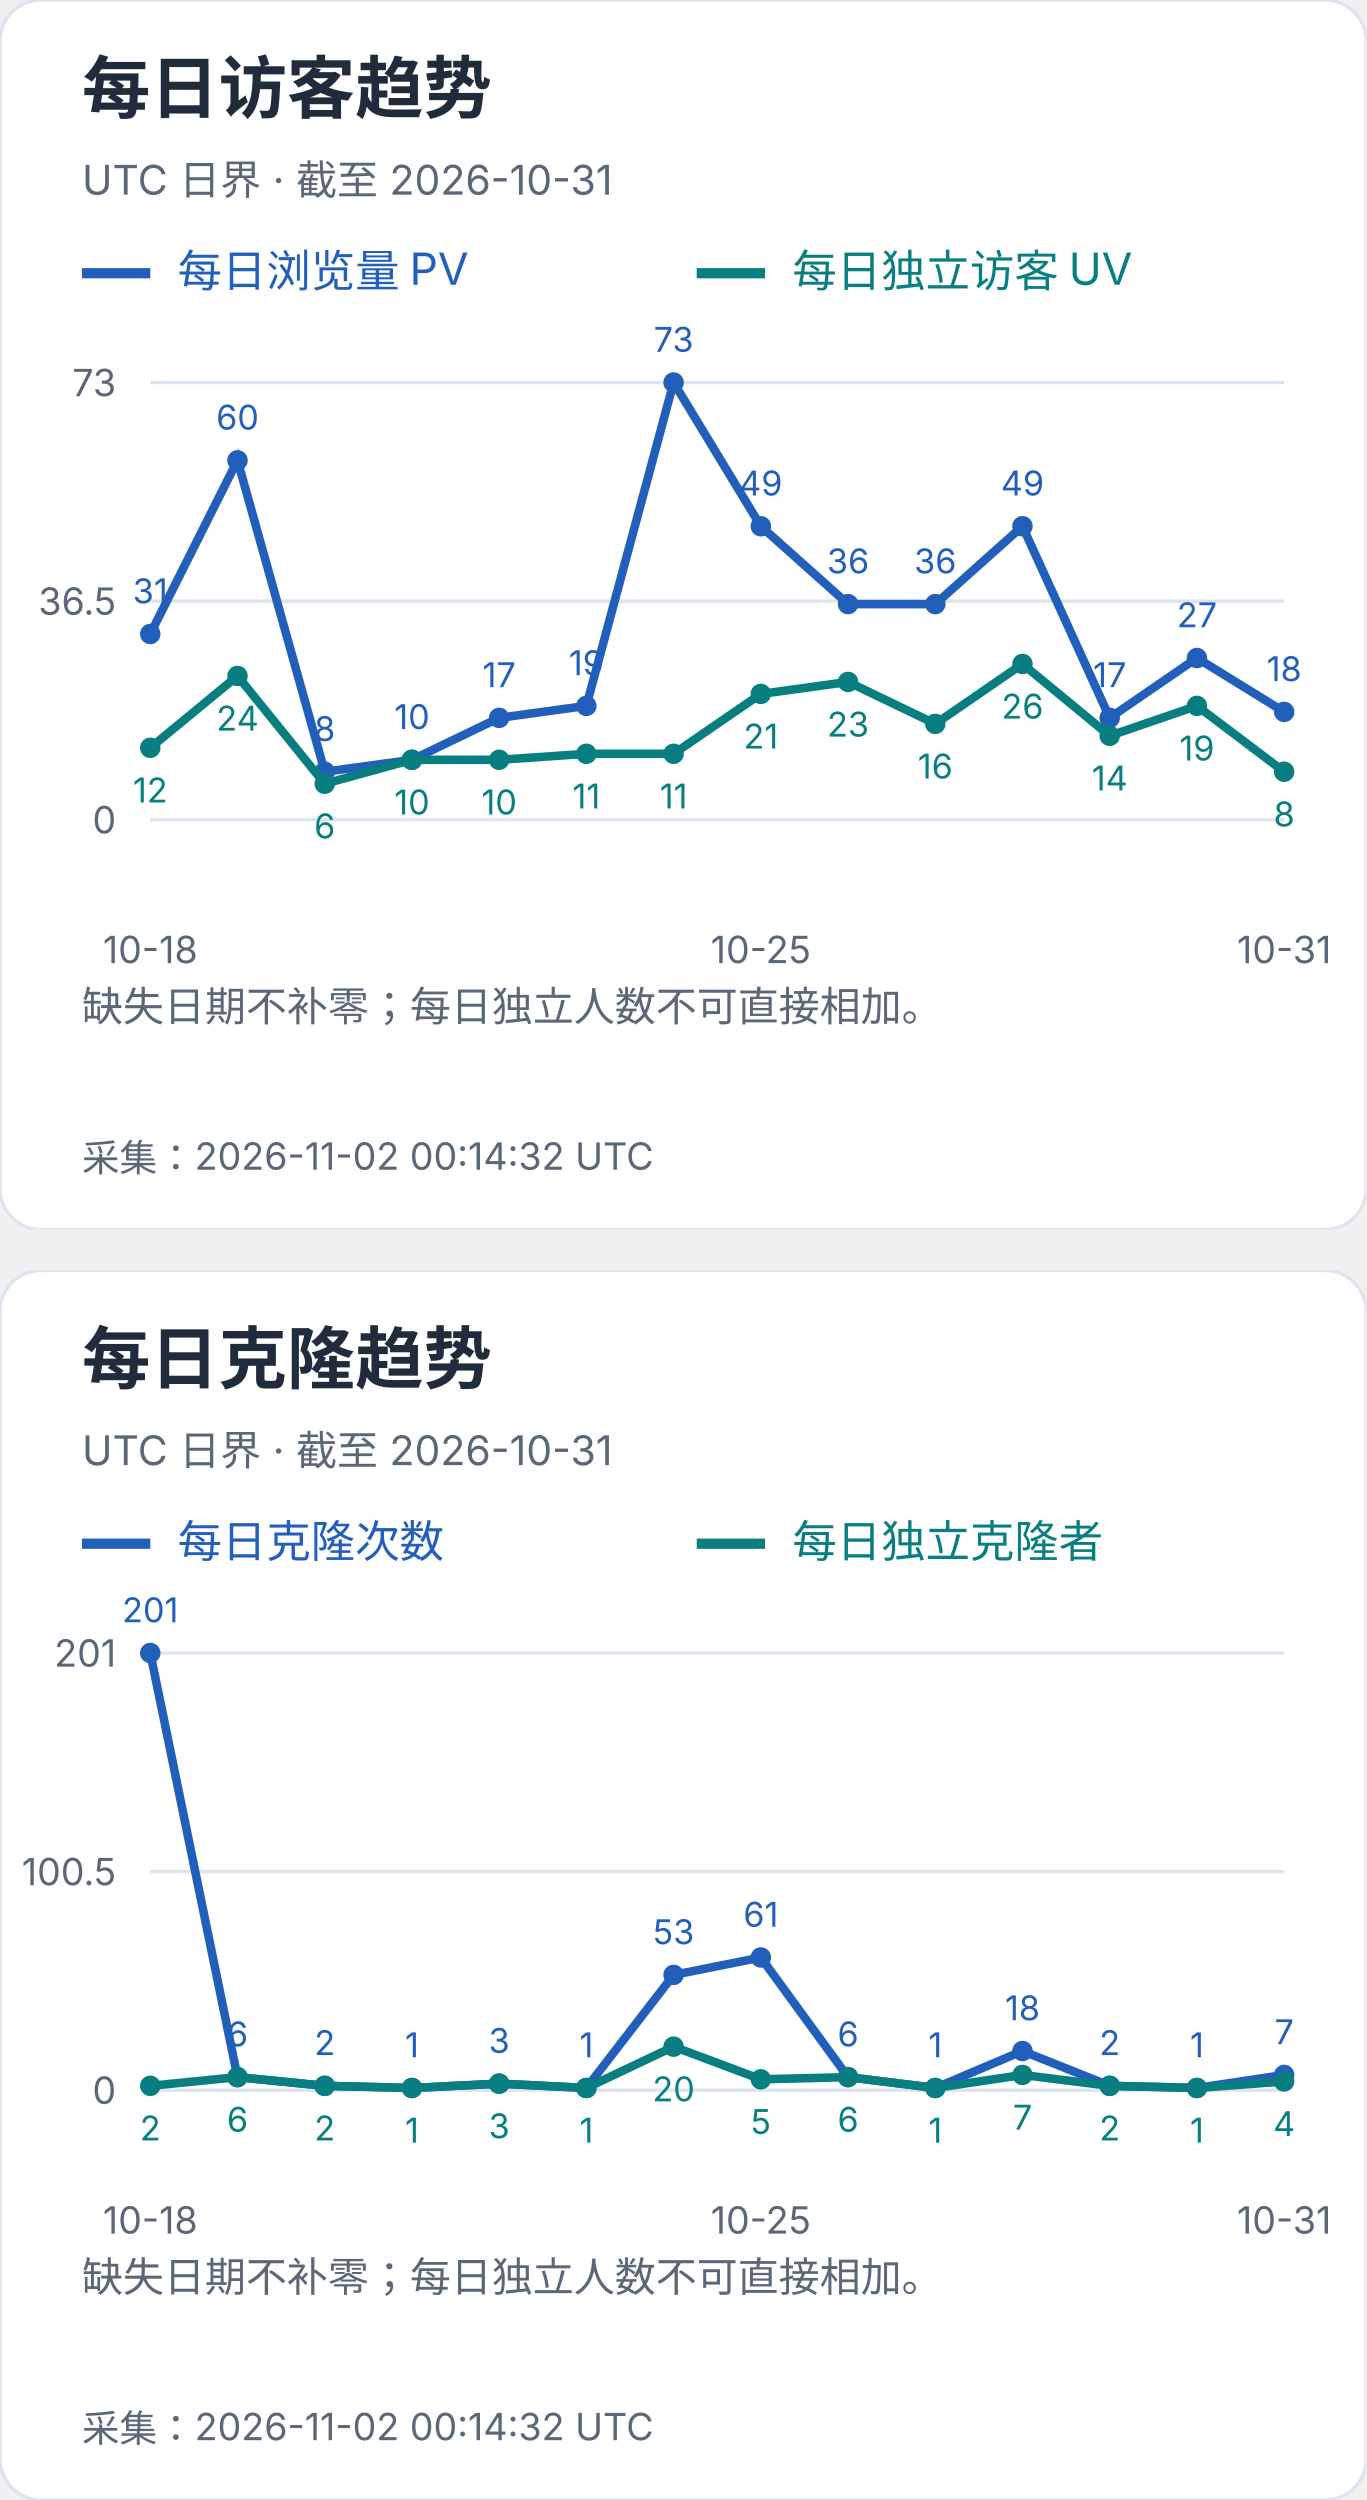
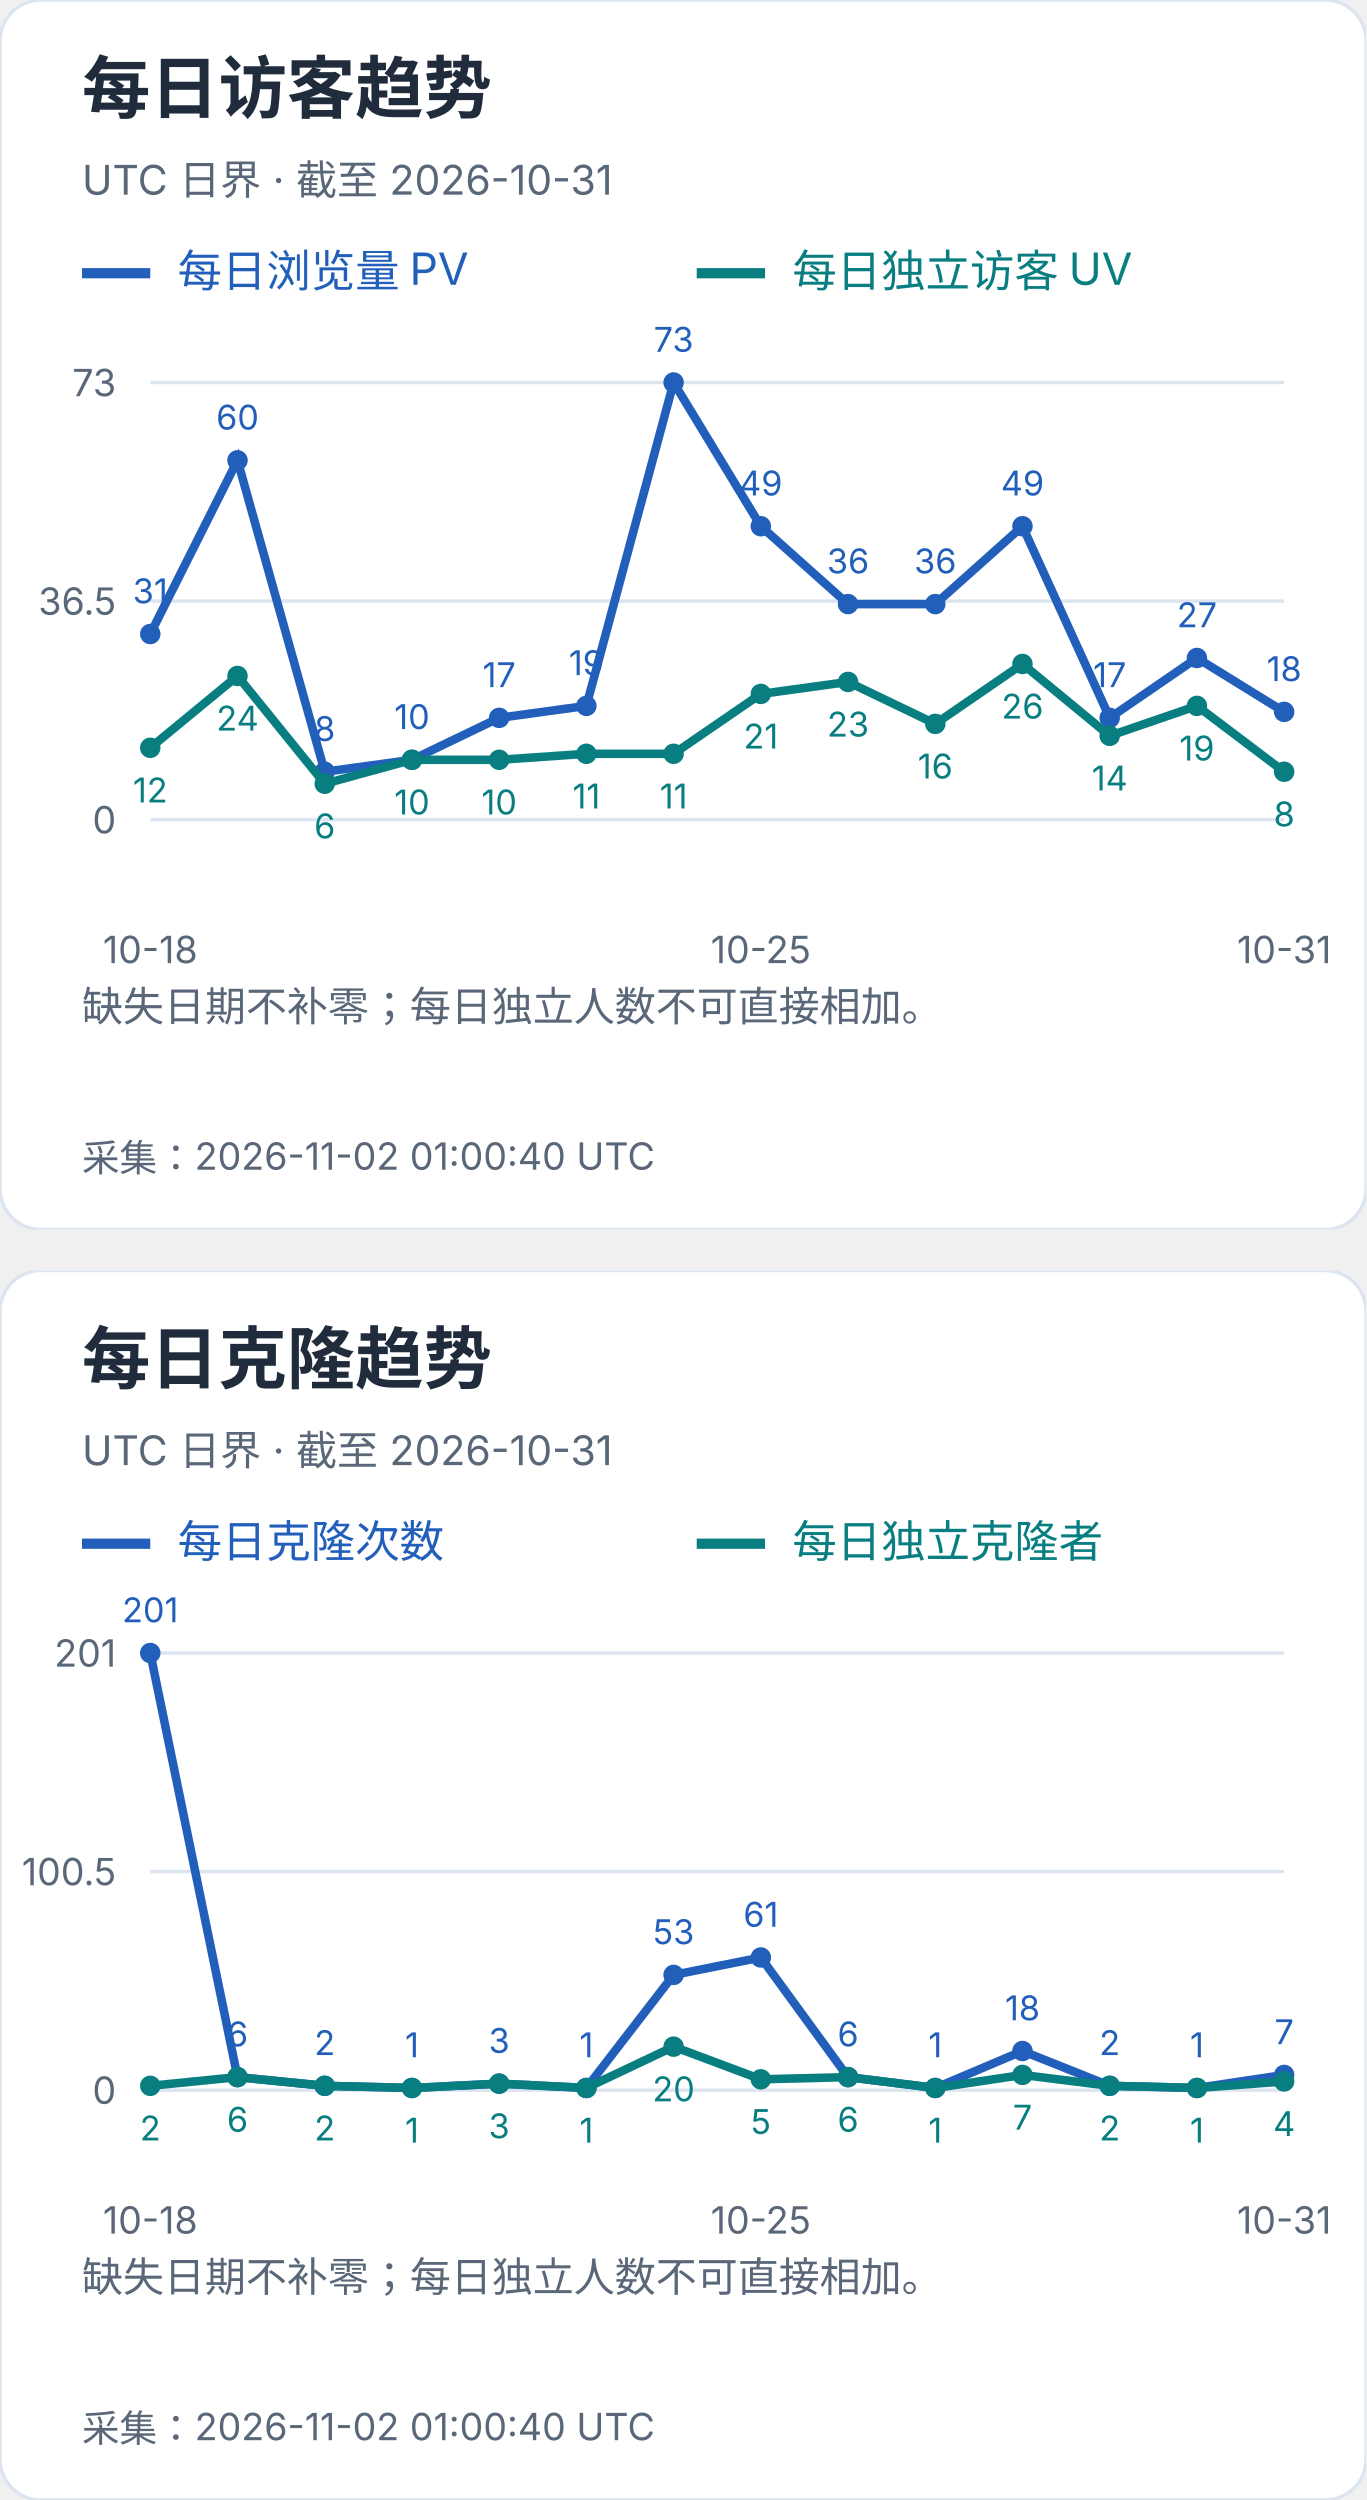
<svg xmlns="http://www.w3.org/2000/svg" width="400" height="732" viewBox="0 0 400 732" role="img" aria-label="每日访客及克隆趋势">
  <svg width="400" height="360" viewBox="0 0 400 360" role="img" aria-label="每日访客趋势">
    <style>text{font-family:-apple-system,BlinkMacSystemFont,"Segoe UI","PingFang SC","Microsoft YaHei",sans-serif;font-variant-numeric:tabular-nums}</style>
    <rect width="400" height="360" rx="12" fill="white" stroke="#dce4ef" />
    <text x="24" y="33" font-size="20" fill="#202b3c" font-weight="650" text-anchor="start">每日访客趋势</text>
    <text x="24" y="57" font-size="12" fill="#596779" font-weight="400" text-anchor="start">UTC 日界 · 截至 2026-10-31</text>
    <path d="M24 80h20" stroke="#215fbb" stroke-width="3" />
    <text x="52" y="84" font-size="13" fill="#215fbb" font-weight="400" text-anchor="start">每日浏览量 PV</text>
    <path d="M204 80h20" stroke="#087e80" stroke-width="3" />
    <text x="232" y="84" font-size="13" fill="#087e80" font-weight="400" text-anchor="start">每日独立访客 UV</text>
    <path d="M44 240.0H376" stroke="#dce4ef" />
    <text x="34" y="244.0" font-size="11" fill="#596779" font-weight="400" text-anchor="end">0</text>
    <path d="M44 176.0H376" stroke="#dce4ef" />
    <text x="34" y="180.0" font-size="11" fill="#596779" font-weight="400" text-anchor="end">36.5</text>
    <path d="M44 112.0H376" stroke="#dce4ef" />
    <text x="34" y="116.0" font-size="11" fill="#596779" font-weight="400" text-anchor="end">73</text>
    <circle cx="44.00" cy="185.64" r="3" fill="#215fbb" />
    <text x="44.0" y="176.64" font-size="10" fill="#215fbb" font-weight="400" text-anchor="middle">31</text>
    <circle cx="69.54" cy="134.79" r="3" fill="#215fbb" />
    <text x="69.54" y="125.79" font-size="10" fill="#215fbb" font-weight="400" text-anchor="middle">60</text>
    <circle cx="95.08" cy="225.97" r="3" fill="#215fbb" />
    <text x="95.08" y="216.97" font-size="10" fill="#215fbb" font-weight="400" text-anchor="middle">8</text>
    <circle cx="120.62" cy="222.47" r="3" fill="#215fbb" />
    <text x="120.62" y="213.47" font-size="10" fill="#215fbb" font-weight="400" text-anchor="middle">10</text>
    <circle cx="146.15" cy="210.19" r="3" fill="#215fbb" />
    <text x="146.15" y="201.19" font-size="10" fill="#215fbb" font-weight="400" text-anchor="middle">17</text>
    <circle cx="171.69" cy="206.68" r="3" fill="#215fbb" />
    <text x="171.69" y="197.68" font-size="10" fill="#215fbb" font-weight="400" text-anchor="middle">19</text>
    <circle cx="197.23" cy="112.00" r="3" fill="#215fbb" />
    <text x="197.23" y="103.0" font-size="10" fill="#215fbb" font-weight="400" text-anchor="middle">73</text>
    <circle cx="222.77" cy="154.08" r="3" fill="#215fbb" />
    <text x="222.77" y="145.08" font-size="10" fill="#215fbb" font-weight="400" text-anchor="middle">49</text>
    <circle cx="248.31" cy="176.88" r="3" fill="#215fbb" />
    <text x="248.31" y="167.88" font-size="10" fill="#215fbb" font-weight="400" text-anchor="middle">36</text>
    <circle cx="273.85" cy="176.88" r="3" fill="#215fbb" />
    <text x="273.85" y="167.88" font-size="10" fill="#215fbb" font-weight="400" text-anchor="middle">36</text>
    <circle cx="299.38" cy="154.08" r="3" fill="#215fbb" />
    <text x="299.38" y="145.08" font-size="10" fill="#215fbb" font-weight="400" text-anchor="middle">49</text>
    <circle cx="324.92" cy="210.19" r="3" fill="#215fbb" />
    <text x="324.92" y="201.19" font-size="10" fill="#215fbb" font-weight="400" text-anchor="middle">17</text>
    <circle cx="350.46" cy="192.66" r="3" fill="#215fbb" />
    <text x="350.46" y="183.66" font-size="10" fill="#215fbb" font-weight="400" text-anchor="middle">27</text>
    <circle cx="376.00" cy="208.44" r="3" fill="#215fbb" />
    <text x="376.0" y="199.44" font-size="10" fill="#215fbb" font-weight="400" text-anchor="middle">18</text>
    <polyline points="44.00,185.64 69.54,134.79 95.08,225.97 120.62,222.47 146.15,210.19 171.69,206.68 197.23,112.00 222.77,154.08 248.31,176.88 273.85,176.88 299.38,154.08 324.92,210.19 350.46,192.66 376.00,208.44" fill="none" stroke="#215fbb" stroke-width="2.5" />
    <circle cx="44.00" cy="218.96" r="3" fill="#087e80" />
    <text x="44.0" y="234.96" font-size="10" fill="#087e80" font-weight="400" text-anchor="middle">12</text>
    <circle cx="69.54" cy="197.92" r="3" fill="#087e80" />
    <text x="69.54" y="213.92" font-size="10" fill="#087e80" font-weight="400" text-anchor="middle">24</text>
    <circle cx="95.08" cy="229.48" r="3" fill="#087e80" />
    <text x="95.08" y="245.48" font-size="10" fill="#087e80" font-weight="400" text-anchor="middle">6</text>
    <circle cx="120.62" cy="222.47" r="3" fill="#087e80" />
    <text x="120.62" y="238.47" font-size="10" fill="#087e80" font-weight="400" text-anchor="middle">10</text>
    <circle cx="146.15" cy="222.47" r="3" fill="#087e80" />
    <text x="146.15" y="238.47" font-size="10" fill="#087e80" font-weight="400" text-anchor="middle">10</text>
    <circle cx="171.69" cy="220.71" r="3" fill="#087e80" />
    <text x="171.69" y="236.71" font-size="10" fill="#087e80" font-weight="400" text-anchor="middle">11</text>
    <circle cx="197.23" cy="220.71" r="3" fill="#087e80" />
    <text x="197.23" y="236.71" font-size="10" fill="#087e80" font-weight="400" text-anchor="middle">11</text>
    <circle cx="222.77" cy="203.18" r="3" fill="#087e80" />
    <text x="222.77" y="219.18" font-size="10" fill="#087e80" font-weight="400" text-anchor="middle">21</text>
    <circle cx="248.31" cy="199.67" r="3" fill="#087e80" />
    <text x="248.31" y="215.67" font-size="10" fill="#087e80" font-weight="400" text-anchor="middle">23</text>
    <circle cx="273.85" cy="211.95" r="3" fill="#087e80" />
    <text x="273.85" y="227.95" font-size="10" fill="#087e80" font-weight="400" text-anchor="middle">16</text>
    <circle cx="299.38" cy="194.41" r="3" fill="#087e80" />
    <text x="299.38" y="210.41" font-size="10" fill="#087e80" font-weight="400" text-anchor="middle">26</text>
    <circle cx="324.92" cy="215.45" r="3" fill="#087e80" />
    <text x="324.92" y="231.45" font-size="10" fill="#087e80" font-weight="400" text-anchor="middle">14</text>
    <circle cx="350.46" cy="206.68" r="3" fill="#087e80" />
    <text x="350.46" y="222.68" font-size="10" fill="#087e80" font-weight="400" text-anchor="middle">19</text>
    <circle cx="376.00" cy="225.97" r="3" fill="#087e80" />
    <text x="376.0" y="241.97" font-size="10" fill="#087e80" font-weight="400" text-anchor="middle">8</text>
    <polyline points="44.00,218.96 69.54,197.92 95.08,229.48 120.62,222.47 146.15,222.47 171.69,220.71 197.23,220.71 222.77,203.18 248.31,199.67 273.85,211.95 299.38,194.41 324.92,215.45 350.46,206.68 376.00,225.97" fill="none" stroke="#087e80" stroke-width="2.5" />
    <text x="44.0" y="282" font-size="11" fill="#596779" font-weight="400" text-anchor="middle">10-18</text>
    <text x="222.769" y="282" font-size="11" fill="#596779" font-weight="400" text-anchor="middle">10-25</text>
    <text x="376.0" y="282" font-size="11" fill="#596779" font-weight="400" text-anchor="middle">10-31</text>
    <text x="24" y="299" font-size="12" fill="#596779" font-weight="400" text-anchor="start">缺失日期不补零；每日独立人数不可直接相加。</text>
    <text x="24" y="318" font-size="12" fill="#596779" font-weight="400" text-anchor="start" />
-     <text x="24" y="343" font-size="11" fill="#596779" font-weight="400" text-anchor="start">采集：2026-11-02 00:14:32 UTC</text>
+     <text x="24" y="343" font-size="11" fill="#596779" font-weight="400" text-anchor="start">采集：2026-11-02 01:00:40 UTC</text>
  </svg>
  <svg x="0" y="372" width="400" height="360" viewBox="0 0 400 360" role="img" aria-label="每日克隆趋势">
    <style>text{font-family:-apple-system,BlinkMacSystemFont,"Segoe UI","PingFang SC","Microsoft YaHei",sans-serif;font-variant-numeric:tabular-nums}</style>
    <rect width="400" height="360" rx="12" fill="white" stroke="#dce4ef" />
    <text x="24" y="33" font-size="20" fill="#202b3c" font-weight="650" text-anchor="start">每日克隆趋势</text>
    <text x="24" y="57" font-size="12" fill="#596779" font-weight="400" text-anchor="start">UTC 日界 · 截至 2026-10-31</text>
    <path d="M24 80h20" stroke="#215fbb" stroke-width="3" />
    <text x="52" y="84" font-size="13" fill="#215fbb" font-weight="400" text-anchor="start">每日克隆次数</text>
    <path d="M204 80h20" stroke="#087e80" stroke-width="3" />
    <text x="232" y="84" font-size="13" fill="#087e80" font-weight="400" text-anchor="start">每日独立克隆者</text>
    <path d="M44 240.0H376" stroke="#dce4ef" />
    <text x="34" y="244.0" font-size="11" fill="#596779" font-weight="400" text-anchor="end">0</text>
    <path d="M44 176.0H376" stroke="#dce4ef" />
    <text x="34" y="180.0" font-size="11" fill="#596779" font-weight="400" text-anchor="end">100.5</text>
    <path d="M44 112.0H376" stroke="#dce4ef" />
    <text x="34" y="116.0" font-size="11" fill="#596779" font-weight="400" text-anchor="end">201</text>
    <circle cx="44.00" cy="112.00" r="3" fill="#215fbb" />
    <text x="44.0" y="103.0" font-size="10" fill="#215fbb" font-weight="400" text-anchor="middle">201</text>
    <circle cx="69.54" cy="236.18" r="3" fill="#215fbb" />
    <text x="69.54" y="227.18" font-size="10" fill="#215fbb" font-weight="400" text-anchor="middle">6</text>
    <circle cx="95.08" cy="238.73" r="3" fill="#215fbb" />
    <text x="95.08" y="229.73" font-size="10" fill="#215fbb" font-weight="400" text-anchor="middle">2</text>
    <circle cx="120.62" cy="239.36" r="3" fill="#215fbb" />
    <text x="120.62" y="230.36" font-size="10" fill="#215fbb" font-weight="400" text-anchor="middle">1</text>
    <circle cx="146.15" cy="238.09" r="3" fill="#215fbb" />
    <text x="146.15" y="229.09" font-size="10" fill="#215fbb" font-weight="400" text-anchor="middle">3</text>
    <circle cx="171.69" cy="239.36" r="3" fill="#215fbb" />
    <text x="171.69" y="230.36" font-size="10" fill="#215fbb" font-weight="400" text-anchor="middle">1</text>
    <circle cx="197.23" cy="206.25" r="3" fill="#215fbb" />
    <text x="197.23" y="197.25" font-size="10" fill="#215fbb" font-weight="400" text-anchor="middle">53</text>
    <circle cx="222.77" cy="201.15" r="3" fill="#215fbb" />
    <text x="222.77" y="192.15" font-size="10" fill="#215fbb" font-weight="400" text-anchor="middle">61</text>
    <circle cx="248.31" cy="236.18" r="3" fill="#215fbb" />
    <text x="248.31" y="227.18" font-size="10" fill="#215fbb" font-weight="400" text-anchor="middle">6</text>
    <circle cx="273.85" cy="239.36" r="3" fill="#215fbb" />
    <text x="273.85" y="230.36" font-size="10" fill="#215fbb" font-weight="400" text-anchor="middle">1</text>
    <circle cx="299.38" cy="228.54" r="3" fill="#215fbb" />
    <text x="299.38" y="219.54" font-size="10" fill="#215fbb" font-weight="400" text-anchor="middle">18</text>
    <circle cx="324.92" cy="238.73" r="3" fill="#215fbb" />
    <text x="324.92" y="229.73" font-size="10" fill="#215fbb" font-weight="400" text-anchor="middle">2</text>
    <circle cx="350.46" cy="239.36" r="3" fill="#215fbb" />
    <text x="350.46" y="230.36" font-size="10" fill="#215fbb" font-weight="400" text-anchor="middle">1</text>
    <circle cx="376.00" cy="235.54" r="3" fill="#215fbb" />
    <text x="376.0" y="226.54" font-size="10" fill="#215fbb" font-weight="400" text-anchor="middle">7</text>
    <polyline points="44.00,112.00 69.54,236.18 95.08,238.73 120.62,239.36 146.15,238.09 171.69,239.36 197.23,206.25 222.77,201.15 248.31,236.18 273.85,239.36 299.38,228.54 324.92,238.73 350.46,239.36 376.00,235.54" fill="none" stroke="#215fbb" stroke-width="2.5" />
    <circle cx="44.00" cy="238.73" r="3" fill="#087e80" />
    <text x="44.0" y="254.73" font-size="10" fill="#087e80" font-weight="400" text-anchor="middle">2</text>
    <circle cx="69.54" cy="236.18" r="3" fill="#087e80" />
    <text x="69.54" y="252.18" font-size="10" fill="#087e80" font-weight="400" text-anchor="middle">6</text>
    <circle cx="95.08" cy="238.73" r="3" fill="#087e80" />
    <text x="95.08" y="254.73" font-size="10" fill="#087e80" font-weight="400" text-anchor="middle">2</text>
    <circle cx="120.62" cy="239.36" r="3" fill="#087e80" />
    <text x="120.62" y="255.36" font-size="10" fill="#087e80" font-weight="400" text-anchor="middle">1</text>
    <circle cx="146.15" cy="238.09" r="3" fill="#087e80" />
    <text x="146.15" y="254.09" font-size="10" fill="#087e80" font-weight="400" text-anchor="middle">3</text>
    <circle cx="171.69" cy="239.36" r="3" fill="#087e80" />
    <text x="171.69" y="255.36" font-size="10" fill="#087e80" font-weight="400" text-anchor="middle">1</text>
    <circle cx="197.23" cy="227.26" r="3" fill="#087e80" />
    <text x="197.23" y="243.26" font-size="10" fill="#087e80" font-weight="400" text-anchor="middle">20</text>
    <circle cx="222.77" cy="236.82" r="3" fill="#087e80" />
    <text x="222.77" y="252.82" font-size="10" fill="#087e80" font-weight="400" text-anchor="middle">5</text>
    <circle cx="248.31" cy="236.18" r="3" fill="#087e80" />
    <text x="248.31" y="252.18" font-size="10" fill="#087e80" font-weight="400" text-anchor="middle">6</text>
    <circle cx="273.85" cy="239.36" r="3" fill="#087e80" />
    <text x="273.85" y="255.36" font-size="10" fill="#087e80" font-weight="400" text-anchor="middle">1</text>
    <circle cx="299.38" cy="235.54" r="3" fill="#087e80" />
    <text x="299.38" y="251.54" font-size="10" fill="#087e80" font-weight="400" text-anchor="middle">7</text>
    <circle cx="324.92" cy="238.73" r="3" fill="#087e80" />
    <text x="324.92" y="254.73" font-size="10" fill="#087e80" font-weight="400" text-anchor="middle">2</text>
    <circle cx="350.46" cy="239.36" r="3" fill="#087e80" />
    <text x="350.46" y="255.36" font-size="10" fill="#087e80" font-weight="400" text-anchor="middle">1</text>
    <circle cx="376.00" cy="237.45" r="3" fill="#087e80" />
    <text x="376.0" y="253.45" font-size="10" fill="#087e80" font-weight="400" text-anchor="middle">4</text>
    <polyline points="44.00,238.73 69.54,236.18 95.08,238.73 120.62,239.36 146.15,238.09 171.69,239.36 197.23,227.26 222.77,236.82 248.31,236.18 273.85,239.36 299.38,235.54 324.92,238.73 350.46,239.36 376.00,237.45" fill="none" stroke="#087e80" stroke-width="2.5" />
    <text x="44.0" y="282" font-size="11" fill="#596779" font-weight="400" text-anchor="middle">10-18</text>
    <text x="222.769" y="282" font-size="11" fill="#596779" font-weight="400" text-anchor="middle">10-25</text>
    <text x="376.0" y="282" font-size="11" fill="#596779" font-weight="400" text-anchor="middle">10-31</text>
    <text x="24" y="299" font-size="12" fill="#596779" font-weight="400" text-anchor="start">缺失日期不补零；每日独立人数不可直接相加。</text>
    <text x="24" y="318" font-size="12" fill="#596779" font-weight="400" text-anchor="start" />
-     <text x="24" y="343" font-size="11" fill="#596779" font-weight="400" text-anchor="start">采集：2026-11-02 00:14:32 UTC</text>
+     <text x="24" y="343" font-size="11" fill="#596779" font-weight="400" text-anchor="start">采集：2026-11-02 01:00:40 UTC</text>
  </svg>
</svg>
